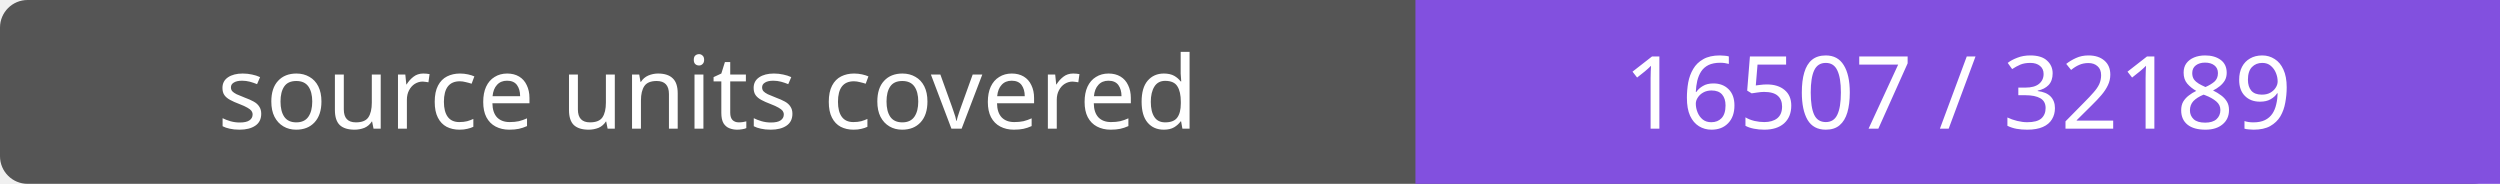
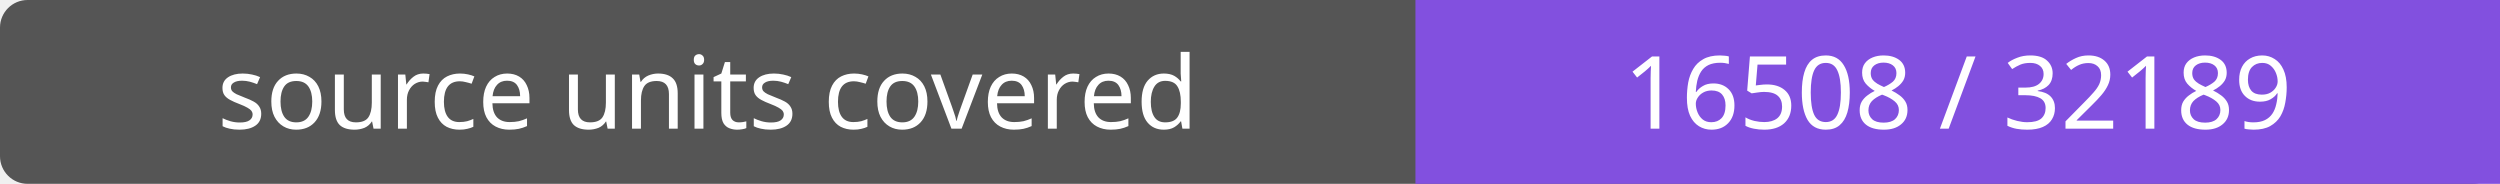
- <svg xmlns="http://www.w3.org/2000/svg" width="272" height="20" role="img" aria-label="source units covered: 16507 / 32189">
+ <svg xmlns="http://www.w3.org/2000/svg" width="272" height="20" role="img" aria-label="source units covered: 16508 / 32189">
  <rect width="272" height="20" rx="3" fill="#555" />
  <path fill="#8250df" d="M154 0h118v20H154z" />
  <g fill="#fff" text-anchor="middle" font-family="Verdana,sans-serif" font-size="11">
    <text x="77.0" y="14">source units covered</text>
-     <text x="213.0" y="14">16507 / 32189</text>
+     <text x="213.0" y="14">16508 / 32189</text>
  </g>
</svg>
